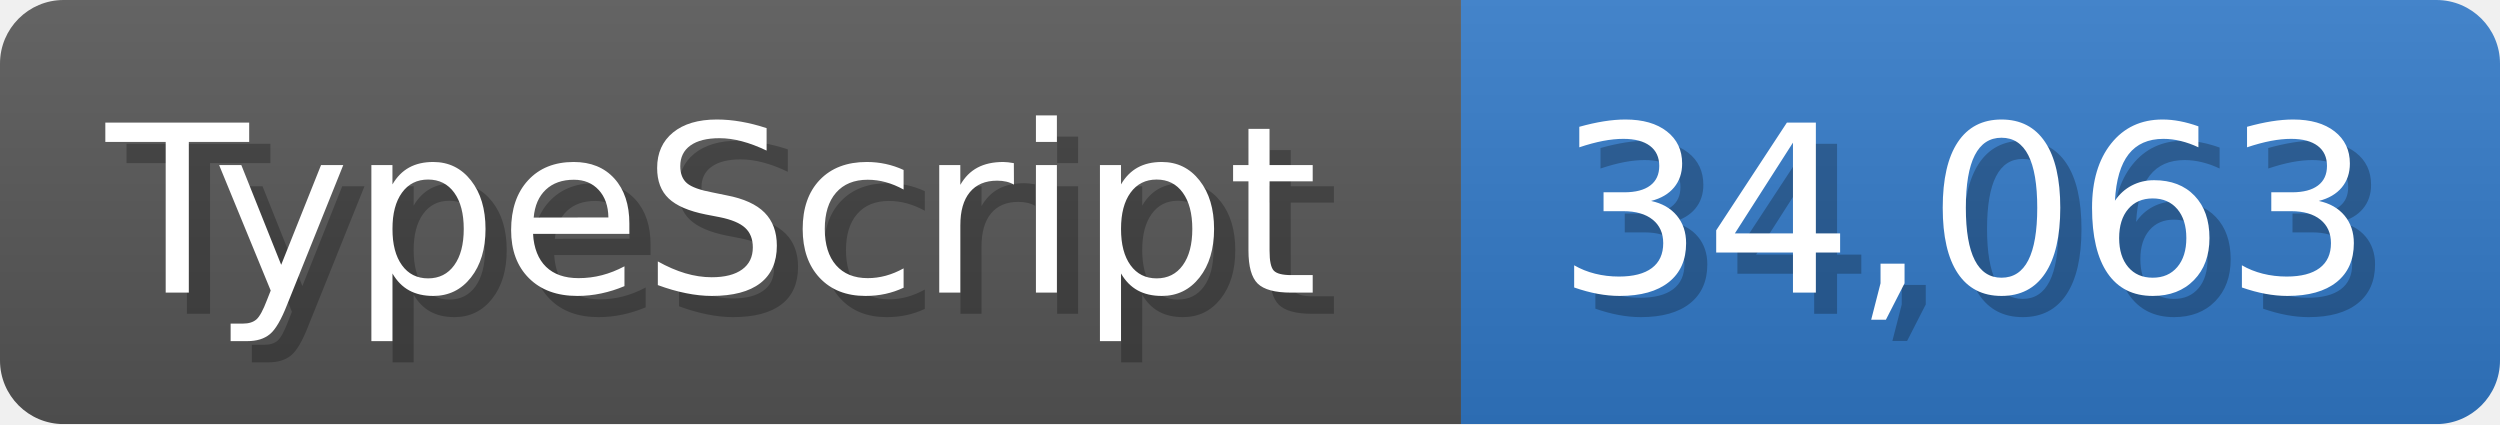
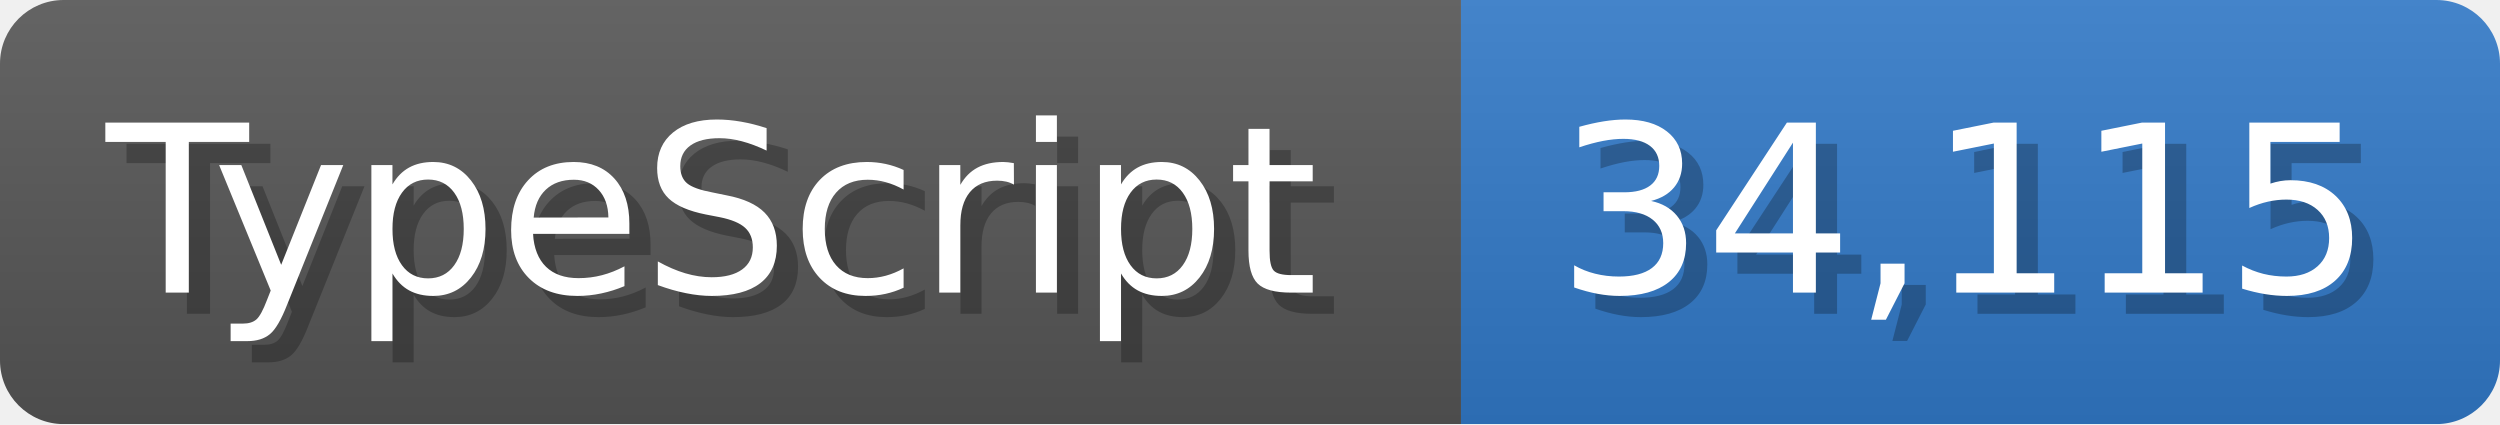
<svg xmlns="http://www.w3.org/2000/svg" width="117.9" height="20" viewBox="0 0 1179 200">
  <linearGradient id="a" x2="0" y2="100%">
    <stop offset="0" stop-opacity=".1" stop-color="#EEE" />
    <stop offset="1" stop-opacity=".1" />
  </linearGradient>
  <mask id="m">
    <rect width="1179" height="200" rx="30" fill="#FFF" />
  </mask>
  <g mask="url(#m)">
    <rect width="689" height="200" fill="#555" />
    <rect width="490" height="200" fill="#3178c6" x="689" />
    <rect width="1179" height="200" fill="url(#a)" />
  </g>
  <g fill="#fff" text-anchor="start" font-family="Verdana,DejaVu Sans,sans-serif" font-size="110">
    <text x="60" y="148" textLength="589" fill="#000" opacity="0.25">TypeScript</text>
    <text x="50" y="138" textLength="589">TypeScript</text>
-     <text x="744" y="148" textLength="390" fill="#000" opacity="0.25">34,063</text>
-     <text x="734" y="138" textLength="390">34,063</text>
+     <text x="744" y="148" textLength="390" fill="#000" opacity="0.25">34,115</text>
+     <text x="734" y="138" textLength="390">34,115</text>
  </g>
</svg>
